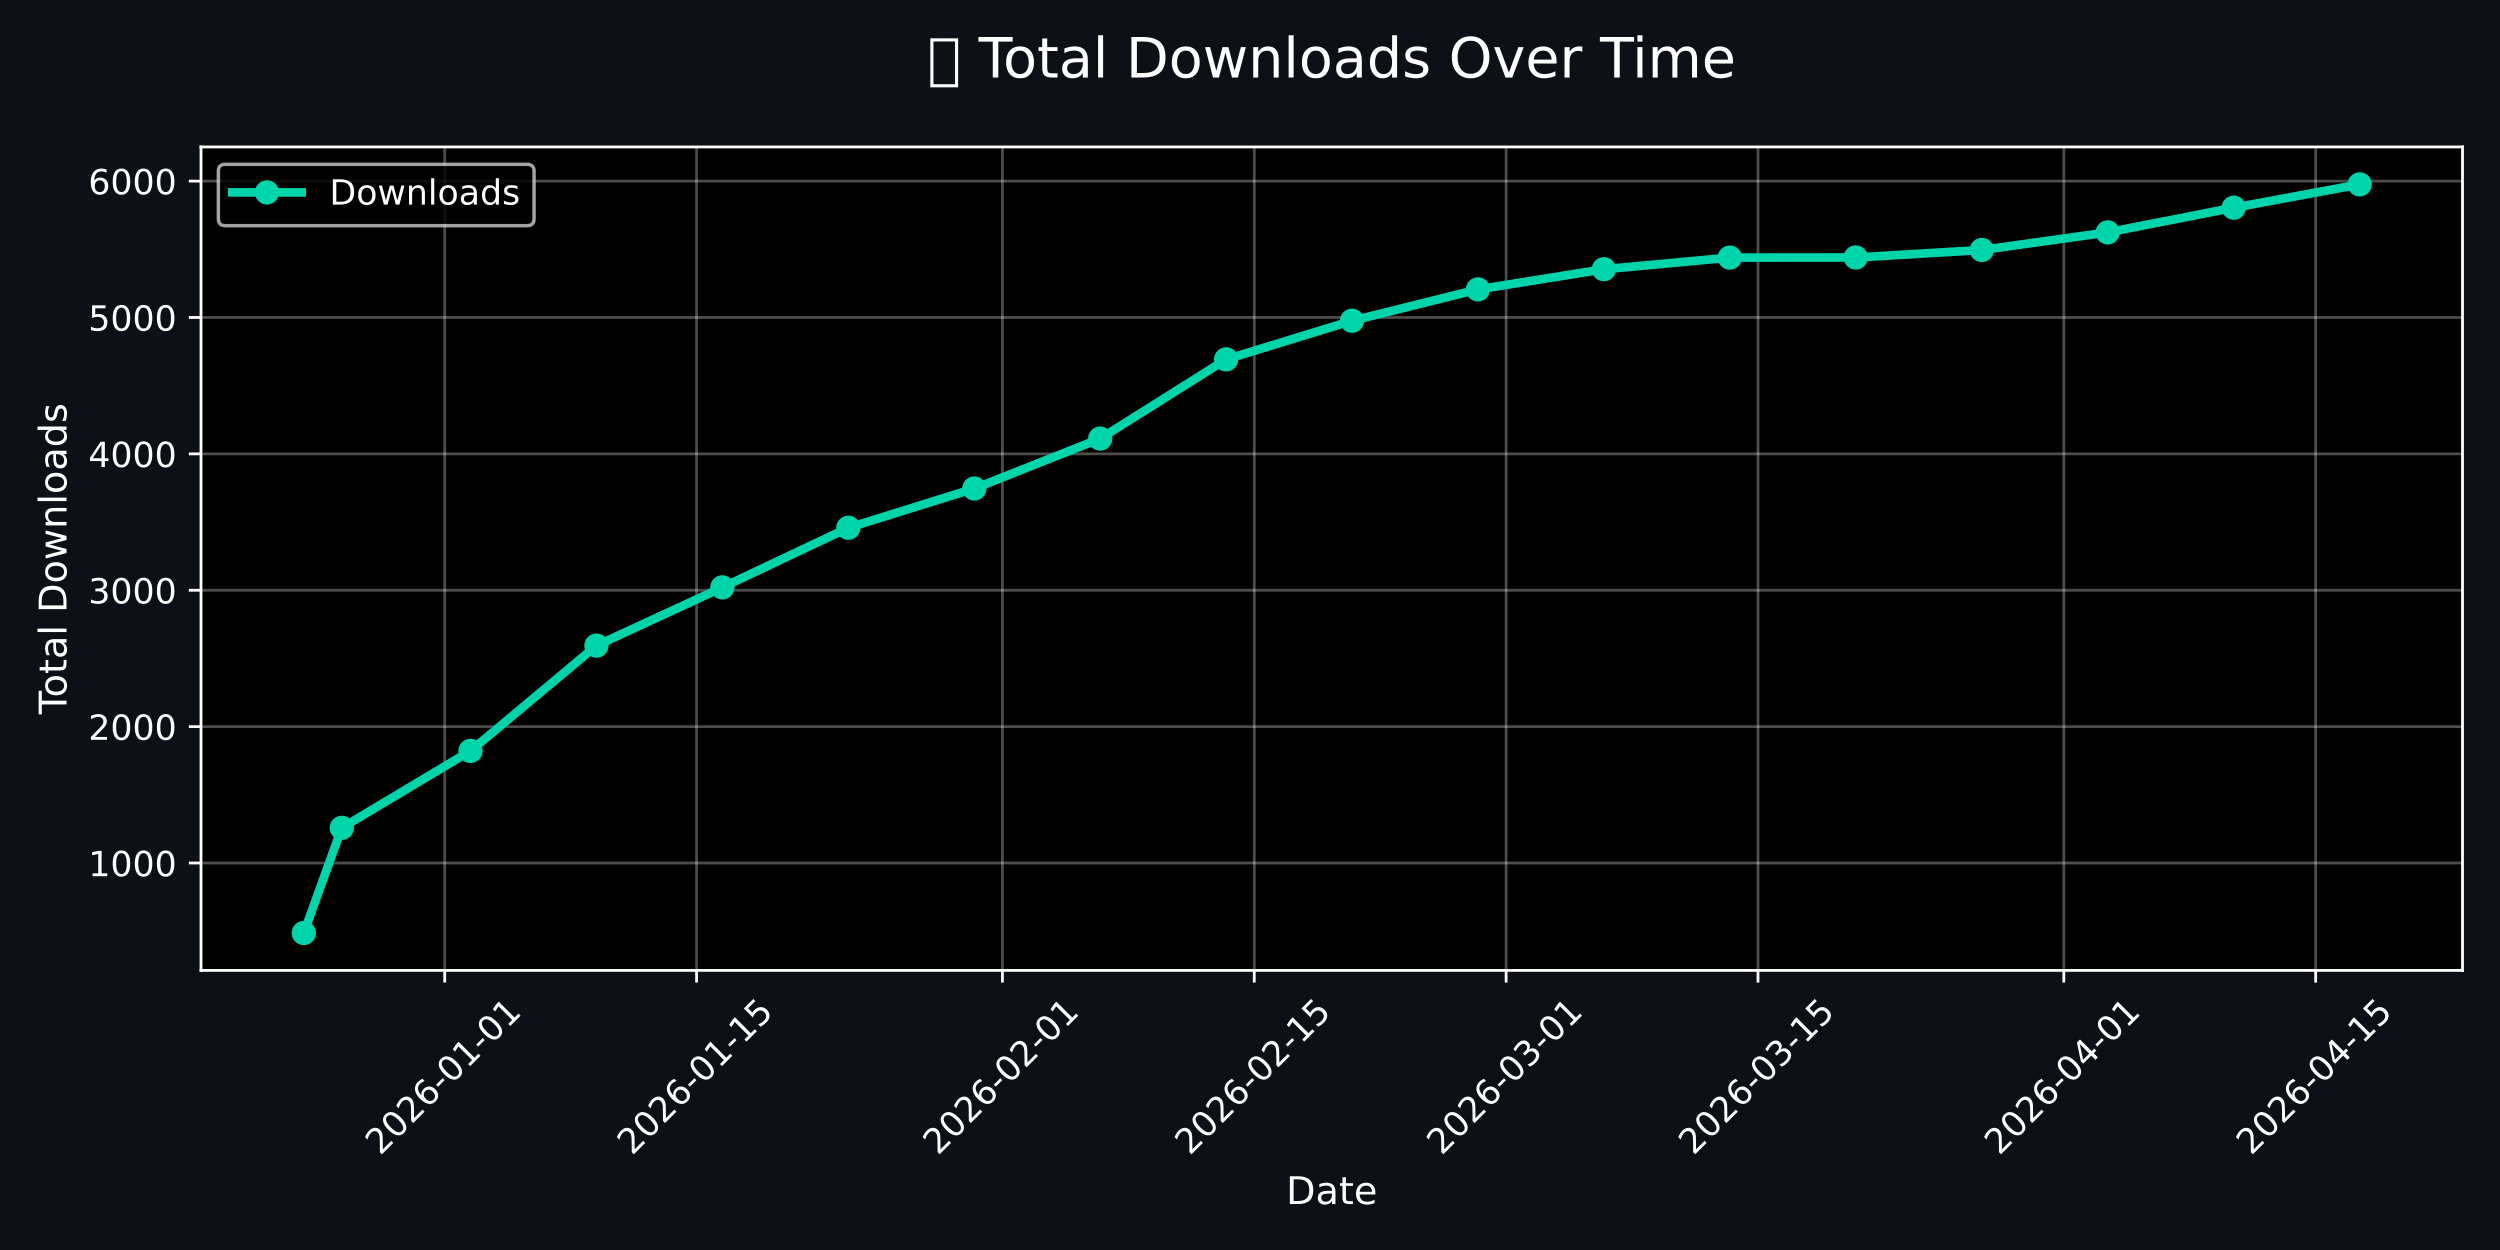
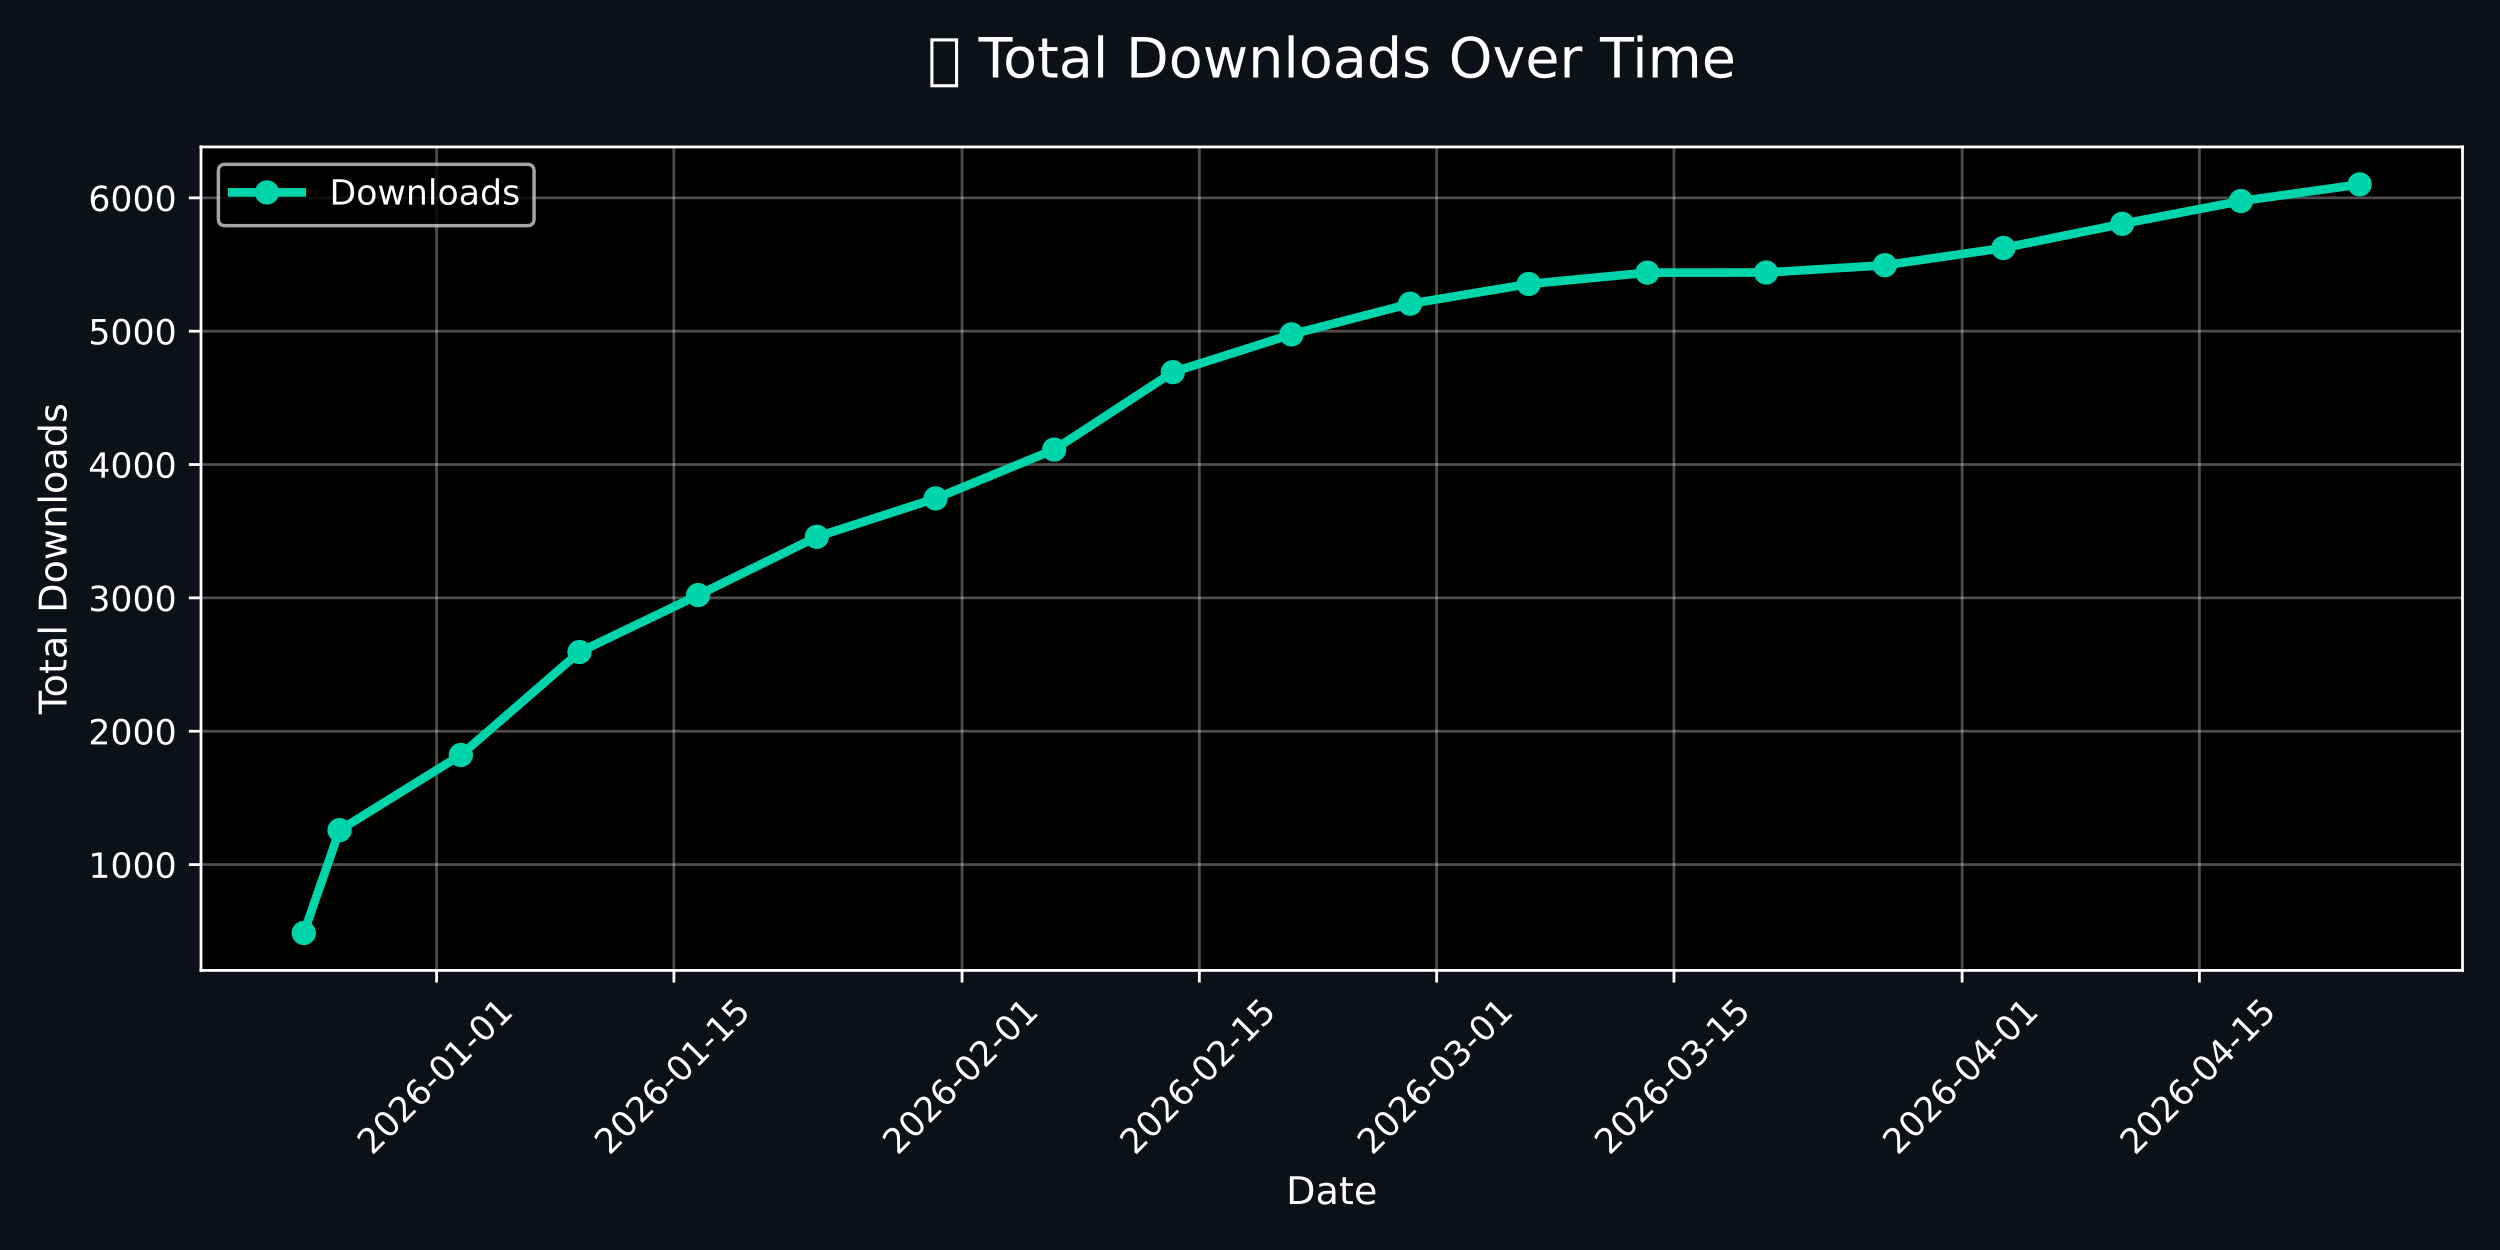
<svg xmlns="http://www.w3.org/2000/svg" xmlns:xlink="http://www.w3.org/1999/xlink" width="720pt" height="360pt" viewBox="0 0 720 360" version="1.1">
  <defs>
    <style type="text/css">*{stroke-linejoin: round; stroke-linecap: butt}</style>
  </defs>
  <g id="figure_1">
    <g id="patch_1">
      <path d="M 0 360  L 720 360  L 720 0  L 0 0  z " style="fill: #0d1117" />
    </g>
    <g id="axes_1">
      <g id="patch_2">
        <path d="M 57.89 279.479  L 709.2 279.479  L 709.2 42.32  L 57.89 42.32  z " />
      </g>
      <g id="matplotlib.axis_1">
        <g id="xtick_1">
          <g id="line2d_1">
-             <path d="M 128.08 279.479  L 128.08 42.32  " clip-path="url(#pef596c0b8a)" style="fill: none; stroke: #ffffff; stroke-opacity: 0.3; stroke-width: 0.8; stroke-linecap: square" />
+             <path d="M 125.735 279.479  L 125.735 42.32  " clip-path="url(#p5055d483c3)" style="fill: none; stroke: #ffffff; stroke-opacity: 0.3; stroke-width: 0.8; stroke-linecap: square" />
          </g>
          <g id="line2d_2">
            <defs>
-               <path id="m24bcfde4a8" d="M 0 0  L 0 3.5  " style="stroke: #ffffff; stroke-width: 0.8" />
+               <path id="m24b3b7f87f" d="M 0 0  L 0 3.5  " style="stroke: #ffffff; stroke-width: 0.8" />
            </defs>
            <g>
-               <use xlink:href="#m24bcfde4a8" x="128.08" y="279.479" style="fill: #ffffff; stroke: #ffffff; stroke-width: 0.8" />
+               <use xlink:href="#m24b3b7f87f" x="125.735" y="279.479" style="fill: #ffffff; stroke: #ffffff; stroke-width: 0.8" />
            </g>
          </g>
          <g id="text_1">
-             <g style="fill: #ffffff" transform="translate(109.4843 332.9462) rotate(-45) scale(0.1 -0.1)">
+             <g style="fill: #ffffff" transform="translate(107.1392 332.9462) rotate(-45) scale(0.1 -0.1)">
              <defs>
                <path id="DejaVuSans-32" d="M 1228 531  L 3431 531  L 3431 0  L 469 0  L 469 531  Q 828 903 1448 1529  Q 2069 2156 2228 2338  Q 2531 2678 2651 2914  Q 2772 3150 2772 3378  Q 2772 3750 2511 3984  Q 2250 4219 1831 4219  Q 1534 4219 1204 4116  Q 875 4013 500 3803  L 500 4441  Q 881 4594 1212 4672  Q 1544 4750 1819 4750  Q 2544 4750 2975 4387  Q 3406 4025 3406 3419  Q 3406 3131 3298 2873  Q 3191 2616 2906 2266  Q 2828 2175 2409 1742  Q 1991 1309 1228 531  z " transform="scale(0.015625)" />
                <path id="DejaVuSans-30" d="M 2034 4250  Q 1547 4250 1301 3770  Q 1056 3291 1056 2328  Q 1056 1369 1301 889  Q 1547 409 2034 409  Q 2525 409 2770 889  Q 3016 1369 3016 2328  Q 3016 3291 2770 3770  Q 2525 4250 2034 4250  z M 2034 4750  Q 2819 4750 3233 4129  Q 3647 3509 3647 2328  Q 3647 1150 3233 529  Q 2819 -91 2034 -91  Q 1250 -91 836 529  Q 422 1150 422 2328  Q 422 3509 836 4129  Q 1250 4750 2034 4750  z " transform="scale(0.015625)" />
                <path id="DejaVuSans-36" d="M 2113 2584  Q 1688 2584 1439 2293  Q 1191 2003 1191 1497  Q 1191 994 1439 701  Q 1688 409 2113 409  Q 2538 409 2786 701  Q 3034 994 3034 1497  Q 3034 2003 2786 2293  Q 2538 2584 2113 2584  z M 3366 4563  L 3366 3988  Q 3128 4100 2886 4159  Q 2644 4219 2406 4219  Q 1781 4219 1451 3797  Q 1122 3375 1075 2522  Q 1259 2794 1537 2939  Q 1816 3084 2150 3084  Q 2853 3084 3261 2657  Q 3669 2231 3669 1497  Q 3669 778 3244 343  Q 2819 -91 2113 -91  Q 1303 -91 875 529  Q 447 1150 447 2328  Q 447 3434 972 4092  Q 1497 4750 2381 4750  Q 2619 4750 2861 4703  Q 3103 4656 3366 4563  z " transform="scale(0.015625)" />
                <path id="DejaVuSans-2d" d="M 313 2009  L 1997 2009  L 1997 1497  L 313 1497  L 313 2009  z " transform="scale(0.015625)" />
                <path id="DejaVuSans-31" d="M 794 531  L 1825 531  L 1825 4091  L 703 3866  L 703 4441  L 1819 4666  L 2450 4666  L 2450 531  L 3481 531  L 3481 0  L 794 0  L 794 531  z " transform="scale(0.015625)" />
              </defs>
              <use xlink:href="#DejaVuSans-32" />
              <use xlink:href="#DejaVuSans-30" transform="translate(63.62305 0)" />
              <use xlink:href="#DejaVuSans-32" transform="translate(127.2461 0)" />
              <use xlink:href="#DejaVuSans-36" transform="translate(190.8691 0)" />
              <use xlink:href="#DejaVuSans-2d" transform="translate(254.4922 0)" />
              <use xlink:href="#DejaVuSans-30" transform="translate(290.5762 0)" />
              <use xlink:href="#DejaVuSans-31" transform="translate(354.1992 0)" />
              <use xlink:href="#DejaVuSans-2d" transform="translate(417.8223 0)" />
              <use xlink:href="#DejaVuSans-30" transform="translate(453.9062 0)" />
              <use xlink:href="#DejaVuSans-31" transform="translate(517.5293 0)" />
            </g>
          </g>
        </g>
        <g id="xtick_2">
          <g id="line2d_3">
-             <path d="M 200.615 279.479  L 200.615 42.32  " clip-path="url(#pef596c0b8a)" style="fill: none; stroke: #ffffff; stroke-opacity: 0.3; stroke-width: 0.8; stroke-linecap: square" />
+             <path d="M 194.079 279.479  L 194.079 42.32  " clip-path="url(#p5055d483c3)" style="fill: none; stroke: #ffffff; stroke-opacity: 0.3; stroke-width: 0.8; stroke-linecap: square" />
          </g>
          <g id="line2d_4">
            <g>
-               <use xlink:href="#m24bcfde4a8" x="200.615" y="279.479" style="fill: #ffffff; stroke: #ffffff; stroke-width: 0.8" />
+               <use xlink:href="#m24b3b7f87f" x="194.079" y="279.479" style="fill: #ffffff; stroke: #ffffff; stroke-width: 0.8" />
            </g>
          </g>
          <g id="text_2">
-             <g style="fill: #ffffff" transform="translate(182.0194 332.9462) rotate(-45) scale(0.1 -0.1)">
+             <g style="fill: #ffffff" transform="translate(175.4831 332.9462) rotate(-45) scale(0.1 -0.1)">
              <defs>
                <path id="DejaVuSans-35" d="M 691 4666  L 3169 4666  L 3169 4134  L 1269 4134  L 1269 2991  Q 1406 3038 1543 3061  Q 1681 3084 1819 3084  Q 2600 3084 3056 2656  Q 3513 2228 3513 1497  Q 3513 744 3044 326  Q 2575 -91 1722 -91  Q 1428 -91 1123 -41  Q 819 9 494 109  L 494 744  Q 775 591 1075 516  Q 1375 441 1709 441  Q 2250 441 2565 725  Q 2881 1009 2881 1497  Q 2881 1984 2565 2268  Q 2250 2553 1709 2553  Q 1456 2553 1204 2497  Q 953 2441 691 2322  L 691 4666  z " transform="scale(0.015625)" />
              </defs>
              <use xlink:href="#DejaVuSans-32" />
              <use xlink:href="#DejaVuSans-30" transform="translate(63.62305 0)" />
              <use xlink:href="#DejaVuSans-32" transform="translate(127.2461 0)" />
              <use xlink:href="#DejaVuSans-36" transform="translate(190.8691 0)" />
              <use xlink:href="#DejaVuSans-2d" transform="translate(254.4922 0)" />
              <use xlink:href="#DejaVuSans-30" transform="translate(290.5762 0)" />
              <use xlink:href="#DejaVuSans-31" transform="translate(354.1992 0)" />
              <use xlink:href="#DejaVuSans-2d" transform="translate(417.8223 0)" />
              <use xlink:href="#DejaVuSans-31" transform="translate(453.9062 0)" />
              <use xlink:href="#DejaVuSans-35" transform="translate(517.5293 0)" />
            </g>
          </g>
        </g>
        <g id="xtick_3">
          <g id="line2d_5">
-             <path d="M 288.694 279.479  L 288.694 42.32  " clip-path="url(#pef596c0b8a)" style="fill: none; stroke: #ffffff; stroke-opacity: 0.3; stroke-width: 0.8; stroke-linecap: square" />
+             <path d="M 277.068 279.479  L 277.068 42.32  " clip-path="url(#p5055d483c3)" style="fill: none; stroke: #ffffff; stroke-opacity: 0.3; stroke-width: 0.8; stroke-linecap: square" />
          </g>
          <g id="line2d_6">
            <g>
-               <use xlink:href="#m24bcfde4a8" x="288.694" y="279.479" style="fill: #ffffff; stroke: #ffffff; stroke-width: 0.8" />
+               <use xlink:href="#m24b3b7f87f" x="277.068" y="279.479" style="fill: #ffffff; stroke: #ffffff; stroke-width: 0.8" />
            </g>
          </g>
          <g id="text_3">
-             <g style="fill: #ffffff" transform="translate(270.0977 332.9462) rotate(-45) scale(0.1 -0.1)">
+             <g style="fill: #ffffff" transform="translate(258.4721 332.9462) rotate(-45) scale(0.1 -0.1)">
              <use xlink:href="#DejaVuSans-32" />
              <use xlink:href="#DejaVuSans-30" transform="translate(63.62305 0)" />
              <use xlink:href="#DejaVuSans-32" transform="translate(127.2461 0)" />
              <use xlink:href="#DejaVuSans-36" transform="translate(190.8691 0)" />
              <use xlink:href="#DejaVuSans-2d" transform="translate(254.4922 0)" />
              <use xlink:href="#DejaVuSans-30" transform="translate(290.5762 0)" />
              <use xlink:href="#DejaVuSans-32" transform="translate(354.1992 0)" />
              <use xlink:href="#DejaVuSans-2d" transform="translate(417.8223 0)" />
              <use xlink:href="#DejaVuSans-30" transform="translate(453.9062 0)" />
              <use xlink:href="#DejaVuSans-31" transform="translate(517.5293 0)" />
            </g>
          </g>
        </g>
        <g id="xtick_4">
          <g id="line2d_7">
-             <path d="M 361.229 279.479  L 361.229 42.32  " clip-path="url(#pef596c0b8a)" style="fill: none; stroke: #ffffff; stroke-opacity: 0.3; stroke-width: 0.8; stroke-linecap: square" />
+             <path d="M 345.412 279.479  L 345.412 42.32  " clip-path="url(#p5055d483c3)" style="fill: none; stroke: #ffffff; stroke-opacity: 0.3; stroke-width: 0.8; stroke-linecap: square" />
          </g>
          <g id="line2d_8">
            <g>
-               <use xlink:href="#m24bcfde4a8" x="361.229" y="279.479" style="fill: #ffffff; stroke: #ffffff; stroke-width: 0.8" />
+               <use xlink:href="#m24b3b7f87f" x="345.412" y="279.479" style="fill: #ffffff; stroke: #ffffff; stroke-width: 0.8" />
            </g>
          </g>
          <g id="text_4">
-             <g style="fill: #ffffff" transform="translate(342.6328 332.9462) rotate(-45) scale(0.1 -0.1)">
+             <g style="fill: #ffffff" transform="translate(326.816 332.9462) rotate(-45) scale(0.1 -0.1)">
              <use xlink:href="#DejaVuSans-32" />
              <use xlink:href="#DejaVuSans-30" transform="translate(63.62305 0)" />
              <use xlink:href="#DejaVuSans-32" transform="translate(127.2461 0)" />
              <use xlink:href="#DejaVuSans-36" transform="translate(190.8691 0)" />
              <use xlink:href="#DejaVuSans-2d" transform="translate(254.4922 0)" />
              <use xlink:href="#DejaVuSans-30" transform="translate(290.5762 0)" />
              <use xlink:href="#DejaVuSans-32" transform="translate(354.1992 0)" />
              <use xlink:href="#DejaVuSans-2d" transform="translate(417.8223 0)" />
              <use xlink:href="#DejaVuSans-31" transform="translate(453.9062 0)" />
              <use xlink:href="#DejaVuSans-35" transform="translate(517.5293 0)" />
            </g>
          </g>
        </g>
        <g id="xtick_5">
          <g id="line2d_9">
-             <path d="M 433.764 279.479  L 433.764 42.32  " clip-path="url(#pef596c0b8a)" style="fill: none; stroke: #ffffff; stroke-opacity: 0.3; stroke-width: 0.8; stroke-linecap: square" />
+             <path d="M 413.756 279.479  L 413.756 42.32  " clip-path="url(#p5055d483c3)" style="fill: none; stroke: #ffffff; stroke-opacity: 0.3; stroke-width: 0.8; stroke-linecap: square" />
          </g>
          <g id="line2d_10">
            <g>
-               <use xlink:href="#m24bcfde4a8" x="433.764" y="279.479" style="fill: #ffffff; stroke: #ffffff; stroke-width: 0.8" />
+               <use xlink:href="#m24b3b7f87f" x="413.756" y="279.479" style="fill: #ffffff; stroke: #ffffff; stroke-width: 0.8" />
            </g>
          </g>
          <g id="text_5">
-             <g style="fill: #ffffff" transform="translate(415.1679 332.9462) rotate(-45) scale(0.1 -0.1)">
+             <g style="fill: #ffffff" transform="translate(395.1598 332.9462) rotate(-45) scale(0.1 -0.1)">
              <defs>
                <path id="DejaVuSans-33" d="M 2597 2516  Q 3050 2419 3304 2112  Q 3559 1806 3559 1356  Q 3559 666 3084 287  Q 2609 -91 1734 -91  Q 1441 -91 1130 -33  Q 819 25 488 141  L 488 750  Q 750 597 1062 519  Q 1375 441 1716 441  Q 2309 441 2620 675  Q 2931 909 2931 1356  Q 2931 1769 2642 2001  Q 2353 2234 1838 2234  L 1294 2234  L 1294 2753  L 1863 2753  Q 2328 2753 2575 2939  Q 2822 3125 2822 3475  Q 2822 3834 2567 4026  Q 2313 4219 1838 4219  Q 1578 4219 1281 4162  Q 984 4106 628 3988  L 628 4550  Q 988 4650 1302 4700  Q 1616 4750 1894 4750  Q 2613 4750 3031 4423  Q 3450 4097 3450 3541  Q 3450 3153 3228 2886  Q 3006 2619 2597 2516  z " transform="scale(0.015625)" />
              </defs>
              <use xlink:href="#DejaVuSans-32" />
              <use xlink:href="#DejaVuSans-30" transform="translate(63.62305 0)" />
              <use xlink:href="#DejaVuSans-32" transform="translate(127.2461 0)" />
              <use xlink:href="#DejaVuSans-36" transform="translate(190.8691 0)" />
              <use xlink:href="#DejaVuSans-2d" transform="translate(254.4922 0)" />
              <use xlink:href="#DejaVuSans-30" transform="translate(290.5762 0)" />
              <use xlink:href="#DejaVuSans-33" transform="translate(354.1992 0)" />
              <use xlink:href="#DejaVuSans-2d" transform="translate(417.8223 0)" />
              <use xlink:href="#DejaVuSans-30" transform="translate(453.9062 0)" />
              <use xlink:href="#DejaVuSans-31" transform="translate(517.5293 0)" />
            </g>
          </g>
        </g>
        <g id="xtick_6">
          <g id="line2d_11">
-             <path d="M 506.299 279.479  L 506.299 42.32  " clip-path="url(#pef596c0b8a)" style="fill: none; stroke: #ffffff; stroke-opacity: 0.3; stroke-width: 0.8; stroke-linecap: square" />
+             <path d="M 482.1 279.479  L 482.1 42.32  " clip-path="url(#p5055d483c3)" style="fill: none; stroke: #ffffff; stroke-opacity: 0.3; stroke-width: 0.8; stroke-linecap: square" />
          </g>
          <g id="line2d_12">
            <g>
-               <use xlink:href="#m24bcfde4a8" x="506.299" y="279.479" style="fill: #ffffff; stroke: #ffffff; stroke-width: 0.8" />
+               <use xlink:href="#m24b3b7f87f" x="482.1" y="279.479" style="fill: #ffffff; stroke: #ffffff; stroke-width: 0.8" />
            </g>
          </g>
          <g id="text_6">
-             <g style="fill: #ffffff" transform="translate(487.703 332.9462) rotate(-45) scale(0.1 -0.1)">
+             <g style="fill: #ffffff" transform="translate(463.5037 332.9462) rotate(-45) scale(0.1 -0.1)">
              <use xlink:href="#DejaVuSans-32" />
              <use xlink:href="#DejaVuSans-30" transform="translate(63.62305 0)" />
              <use xlink:href="#DejaVuSans-32" transform="translate(127.2461 0)" />
              <use xlink:href="#DejaVuSans-36" transform="translate(190.8691 0)" />
              <use xlink:href="#DejaVuSans-2d" transform="translate(254.4922 0)" />
              <use xlink:href="#DejaVuSans-30" transform="translate(290.5762 0)" />
              <use xlink:href="#DejaVuSans-33" transform="translate(354.1992 0)" />
              <use xlink:href="#DejaVuSans-2d" transform="translate(417.8223 0)" />
              <use xlink:href="#DejaVuSans-31" transform="translate(453.9062 0)" />
              <use xlink:href="#DejaVuSans-35" transform="translate(517.5293 0)" />
            </g>
          </g>
        </g>
        <g id="xtick_7">
          <g id="line2d_13">
-             <path d="M 594.377 279.479  L 594.377 42.32  " clip-path="url(#pef596c0b8a)" style="fill: none; stroke: #ffffff; stroke-opacity: 0.3; stroke-width: 0.8; stroke-linecap: square" />
+             <path d="M 565.088 279.479  L 565.088 42.32  " clip-path="url(#p5055d483c3)" style="fill: none; stroke: #ffffff; stroke-opacity: 0.3; stroke-width: 0.8; stroke-linecap: square" />
          </g>
          <g id="line2d_14">
            <g>
-               <use xlink:href="#m24bcfde4a8" x="594.377" y="279.479" style="fill: #ffffff; stroke: #ffffff; stroke-width: 0.8" />
+               <use xlink:href="#m24b3b7f87f" x="565.088" y="279.479" style="fill: #ffffff; stroke: #ffffff; stroke-width: 0.8" />
            </g>
          </g>
          <g id="text_7">
-             <g style="fill: #ffffff" transform="translate(575.7813 332.9462) rotate(-45) scale(0.1 -0.1)">
+             <g style="fill: #ffffff" transform="translate(546.4927 332.9462) rotate(-45) scale(0.1 -0.1)">
              <defs>
                <path id="DejaVuSans-34" d="M 2419 4116  L 825 1625  L 2419 1625  L 2419 4116  z M 2253 4666  L 3047 4666  L 3047 1625  L 3713 1625  L 3713 1100  L 3047 1100  L 3047 0  L 2419 0  L 2419 1100  L 313 1100  L 313 1709  L 2253 4666  z " transform="scale(0.015625)" />
              </defs>
              <use xlink:href="#DejaVuSans-32" />
              <use xlink:href="#DejaVuSans-30" transform="translate(63.62305 0)" />
              <use xlink:href="#DejaVuSans-32" transform="translate(127.2461 0)" />
              <use xlink:href="#DejaVuSans-36" transform="translate(190.8691 0)" />
              <use xlink:href="#DejaVuSans-2d" transform="translate(254.4922 0)" />
              <use xlink:href="#DejaVuSans-30" transform="translate(290.5762 0)" />
              <use xlink:href="#DejaVuSans-34" transform="translate(354.1992 0)" />
              <use xlink:href="#DejaVuSans-2d" transform="translate(417.8223 0)" />
              <use xlink:href="#DejaVuSans-30" transform="translate(453.9062 0)" />
              <use xlink:href="#DejaVuSans-31" transform="translate(517.5293 0)" />
            </g>
          </g>
        </g>
        <g id="xtick_8">
          <g id="line2d_15">
-             <path d="M 666.912 279.479  L 666.912 42.32  " clip-path="url(#pef596c0b8a)" style="fill: none; stroke: #ffffff; stroke-opacity: 0.3; stroke-width: 0.8; stroke-linecap: square" />
+             <path d="M 633.432 279.479  L 633.432 42.32  " clip-path="url(#p5055d483c3)" style="fill: none; stroke: #ffffff; stroke-opacity: 0.3; stroke-width: 0.8; stroke-linecap: square" />
          </g>
          <g id="line2d_16">
            <g>
-               <use xlink:href="#m24bcfde4a8" x="666.912" y="279.479" style="fill: #ffffff; stroke: #ffffff; stroke-width: 0.8" />
+               <use xlink:href="#m24b3b7f87f" x="633.432" y="279.479" style="fill: #ffffff; stroke: #ffffff; stroke-width: 0.8" />
            </g>
          </g>
          <g id="text_8">
-             <g style="fill: #ffffff" transform="translate(648.3164 332.9462) rotate(-45) scale(0.1 -0.1)">
+             <g style="fill: #ffffff" transform="translate(614.8366 332.9462) rotate(-45) scale(0.1 -0.1)">
              <use xlink:href="#DejaVuSans-32" />
              <use xlink:href="#DejaVuSans-30" transform="translate(63.62305 0)" />
              <use xlink:href="#DejaVuSans-32" transform="translate(127.2461 0)" />
              <use xlink:href="#DejaVuSans-36" transform="translate(190.8691 0)" />
              <use xlink:href="#DejaVuSans-2d" transform="translate(254.4922 0)" />
              <use xlink:href="#DejaVuSans-30" transform="translate(290.5762 0)" />
              <use xlink:href="#DejaVuSans-34" transform="translate(354.1992 0)" />
              <use xlink:href="#DejaVuSans-2d" transform="translate(417.8223 0)" />
              <use xlink:href="#DejaVuSans-31" transform="translate(453.9062 0)" />
              <use xlink:href="#DejaVuSans-35" transform="translate(517.5293 0)" />
            </g>
          </g>
        </g>
        <g id="text_9">
          <g style="fill: #ffffff" transform="translate(370.3991 346.7751) scale(0.11 -0.11)">
            <defs>
              <path id="DejaVuSans-44" d="M 1259 4147  L 1259 519  L 2022 519  Q 2988 519 3436 956  Q 3884 1394 3884 2338  Q 3884 3275 3436 3711  Q 2988 4147 2022 4147  L 1259 4147  z M 628 4666  L 1925 4666  Q 3281 4666 3915 4102  Q 4550 3538 4550 2338  Q 4550 1131 3912 565  Q 3275 0 1925 0  L 628 0  L 628 4666  z " transform="scale(0.015625)" />
              <path id="DejaVuSans-61" d="M 2194 1759  Q 1497 1759 1228 1600  Q 959 1441 959 1056  Q 959 750 1161 570  Q 1363 391 1709 391  Q 2188 391 2477 730  Q 2766 1069 2766 1631  L 2766 1759  L 2194 1759  z M 3341 1997  L 3341 0  L 2766 0  L 2766 531  Q 2569 213 2275 61  Q 1981 -91 1556 -91  Q 1019 -91 701 211  Q 384 513 384 1019  Q 384 1609 779 1909  Q 1175 2209 1959 2209  L 2766 2209  L 2766 2266  Q 2766 2663 2505 2880  Q 2244 3097 1772 3097  Q 1472 3097 1187 3025  Q 903 2953 641 2809  L 641 3341  Q 956 3463 1253 3523  Q 1550 3584 1831 3584  Q 2591 3584 2966 3190  Q 3341 2797 3341 1997  z " transform="scale(0.015625)" />
              <path id="DejaVuSans-74" d="M 1172 4494  L 1172 3500  L 2356 3500  L 2356 3053  L 1172 3053  L 1172 1153  Q 1172 725 1289 603  Q 1406 481 1766 481  L 2356 481  L 2356 0  L 1766 0  Q 1100 0 847 248  Q 594 497 594 1153  L 594 3053  L 172 3053  L 172 3500  L 594 3500  L 594 4494  L 1172 4494  z " transform="scale(0.015625)" />
              <path id="DejaVuSans-65" d="M 3597 1894  L 3597 1613  L 953 1613  Q 991 1019 1311 708  Q 1631 397 2203 397  Q 2534 397 2845 478  Q 3156 559 3463 722  L 3463 178  Q 3153 47 2828 -22  Q 2503 -91 2169 -91  Q 1331 -91 842 396  Q 353 884 353 1716  Q 353 2575 817 3079  Q 1281 3584 2069 3584  Q 2775 3584 3186 3129  Q 3597 2675 3597 1894  z M 3022 2063  Q 3016 2534 2758 2815  Q 2500 3097 2075 3097  Q 1594 3097 1305 2825  Q 1016 2553 972 2059  L 3022 2063  z " transform="scale(0.015625)" />
            </defs>
            <use xlink:href="#DejaVuSans-44" />
            <use xlink:href="#DejaVuSans-61" transform="translate(77.00195 0)" />
            <use xlink:href="#DejaVuSans-74" transform="translate(138.2812 0)" />
            <use xlink:href="#DejaVuSans-65" transform="translate(177.4902 0)" />
          </g>
        </g>
      </g>
      <g id="matplotlib.axis_2">
        <g id="ytick_1">
          <g id="line2d_17">
-             <path d="M 57.89 248.55  L 709.2 248.55  " clip-path="url(#pef596c0b8a)" style="fill: none; stroke: #ffffff; stroke-opacity: 0.3; stroke-width: 0.8; stroke-linecap: square" />
+             <path d="M 57.89 248.998  L 709.2 248.998  " clip-path="url(#p5055d483c3)" style="fill: none; stroke: #ffffff; stroke-opacity: 0.3; stroke-width: 0.8; stroke-linecap: square" />
          </g>
          <g id="line2d_18">
            <defs>
-               <path id="m5545d31386" d="M 0 0  L -3.5 0  " style="stroke: #ffffff; stroke-width: 0.8" />
+               <path id="m9952a4ff7f" d="M 0 0  L -3.5 0  " style="stroke: #ffffff; stroke-width: 0.8" />
            </defs>
            <g>
-               <use xlink:href="#m5545d31386" x="57.89" y="248.55" style="fill: #ffffff; stroke: #ffffff; stroke-width: 0.8" />
+               <use xlink:href="#m9952a4ff7f" x="57.89" y="248.998" style="fill: #ffffff; stroke: #ffffff; stroke-width: 0.8" />
            </g>
          </g>
          <g id="text_10">
-             <g style="fill: #ffffff" transform="translate(25.44 252.3488) scale(0.1 -0.1)">
+             <g style="fill: #ffffff" transform="translate(25.44 252.7974) scale(0.1 -0.1)">
              <use xlink:href="#DejaVuSans-31" />
              <use xlink:href="#DejaVuSans-30" transform="translate(63.62305 0)" />
              <use xlink:href="#DejaVuSans-30" transform="translate(127.2461 0)" />
              <use xlink:href="#DejaVuSans-30" transform="translate(190.8691 0)" />
            </g>
          </g>
        </g>
        <g id="ytick_2">
          <g id="line2d_19">
-             <path d="M 57.89 209.271  L 709.2 209.271  " clip-path="url(#pef596c0b8a)" style="fill: none; stroke: #ffffff; stroke-opacity: 0.3; stroke-width: 0.8; stroke-linecap: square" />
+             <path d="M 57.89 210.594  L 709.2 210.594  " clip-path="url(#p5055d483c3)" style="fill: none; stroke: #ffffff; stroke-opacity: 0.3; stroke-width: 0.8; stroke-linecap: square" />
          </g>
          <g id="line2d_20">
            <g>
-               <use xlink:href="#m5545d31386" x="57.89" y="209.271" style="fill: #ffffff; stroke: #ffffff; stroke-width: 0.8" />
+               <use xlink:href="#m9952a4ff7f" x="57.89" y="210.594" style="fill: #ffffff; stroke: #ffffff; stroke-width: 0.8" />
            </g>
          </g>
          <g id="text_11">
-             <g style="fill: #ffffff" transform="translate(25.44 213.0703) scale(0.1 -0.1)">
+             <g style="fill: #ffffff" transform="translate(25.44 214.3935) scale(0.1 -0.1)">
              <use xlink:href="#DejaVuSans-32" />
              <use xlink:href="#DejaVuSans-30" transform="translate(63.62305 0)" />
              <use xlink:href="#DejaVuSans-30" transform="translate(127.2461 0)" />
              <use xlink:href="#DejaVuSans-30" transform="translate(190.8691 0)" />
            </g>
          </g>
        </g>
        <g id="ytick_3">
          <g id="line2d_21">
-             <path d="M 57.89 169.993  L 709.2 169.993  " clip-path="url(#pef596c0b8a)" style="fill: none; stroke: #ffffff; stroke-opacity: 0.3; stroke-width: 0.8; stroke-linecap: square" />
+             <path d="M 57.89 172.19  L 709.2 172.19  " clip-path="url(#p5055d483c3)" style="fill: none; stroke: #ffffff; stroke-opacity: 0.3; stroke-width: 0.8; stroke-linecap: square" />
          </g>
          <g id="line2d_22">
            <g>
-               <use xlink:href="#m5545d31386" x="57.89" y="169.993" style="fill: #ffffff; stroke: #ffffff; stroke-width: 0.8" />
+               <use xlink:href="#m9952a4ff7f" x="57.89" y="172.19" style="fill: #ffffff; stroke: #ffffff; stroke-width: 0.8" />
            </g>
          </g>
          <g id="text_12">
-             <g style="fill: #ffffff" transform="translate(25.44 173.7919) scale(0.1 -0.1)">
+             <g style="fill: #ffffff" transform="translate(25.44 175.9896) scale(0.1 -0.1)">
              <use xlink:href="#DejaVuSans-33" />
              <use xlink:href="#DejaVuSans-30" transform="translate(63.62305 0)" />
              <use xlink:href="#DejaVuSans-30" transform="translate(127.2461 0)" />
              <use xlink:href="#DejaVuSans-30" transform="translate(190.8691 0)" />
            </g>
          </g>
        </g>
        <g id="ytick_4">
          <g id="line2d_23">
-             <path d="M 57.89 130.714  L 709.2 130.714  " clip-path="url(#pef596c0b8a)" style="fill: none; stroke: #ffffff; stroke-opacity: 0.3; stroke-width: 0.8; stroke-linecap: square" />
+             <path d="M 57.89 133.787  L 709.2 133.787  " clip-path="url(#p5055d483c3)" style="fill: none; stroke: #ffffff; stroke-opacity: 0.3; stroke-width: 0.8; stroke-linecap: square" />
          </g>
          <g id="line2d_24">
            <g>
-               <use xlink:href="#m5545d31386" x="57.89" y="130.714" style="fill: #ffffff; stroke: #ffffff; stroke-width: 0.8" />
+               <use xlink:href="#m9952a4ff7f" x="57.89" y="133.787" style="fill: #ffffff; stroke: #ffffff; stroke-width: 0.8" />
            </g>
          </g>
          <g id="text_13">
-             <g style="fill: #ffffff" transform="translate(25.44 134.5134) scale(0.1 -0.1)">
+             <g style="fill: #ffffff" transform="translate(25.44 137.5858) scale(0.1 -0.1)">
              <use xlink:href="#DejaVuSans-34" />
              <use xlink:href="#DejaVuSans-30" transform="translate(63.62305 0)" />
              <use xlink:href="#DejaVuSans-30" transform="translate(127.2461 0)" />
              <use xlink:href="#DejaVuSans-30" transform="translate(190.8691 0)" />
            </g>
          </g>
        </g>
        <g id="ytick_5">
          <g id="line2d_25">
-             <path d="M 57.89 91.436  L 709.2 91.436  " clip-path="url(#pef596c0b8a)" style="fill: none; stroke: #ffffff; stroke-opacity: 0.3; stroke-width: 0.8; stroke-linecap: square" />
+             <path d="M 57.89 95.383  L 709.2 95.383  " clip-path="url(#p5055d483c3)" style="fill: none; stroke: #ffffff; stroke-opacity: 0.3; stroke-width: 0.8; stroke-linecap: square" />
          </g>
          <g id="line2d_26">
            <g>
-               <use xlink:href="#m5545d31386" x="57.89" y="91.436" style="fill: #ffffff; stroke: #ffffff; stroke-width: 0.8" />
+               <use xlink:href="#m9952a4ff7f" x="57.89" y="95.383" style="fill: #ffffff; stroke: #ffffff; stroke-width: 0.8" />
            </g>
          </g>
          <g id="text_14">
-             <g style="fill: #ffffff" transform="translate(25.44 95.23496) scale(0.1 -0.1)">
+             <g style="fill: #ffffff" transform="translate(25.44 99.18187) scale(0.1 -0.1)">
              <use xlink:href="#DejaVuSans-35" />
              <use xlink:href="#DejaVuSans-30" transform="translate(63.62305 0)" />
              <use xlink:href="#DejaVuSans-30" transform="translate(127.2461 0)" />
              <use xlink:href="#DejaVuSans-30" transform="translate(190.8691 0)" />
            </g>
          </g>
        </g>
        <g id="ytick_6">
          <g id="line2d_27">
-             <path d="M 57.89 52.157  L 709.2 52.157  " clip-path="url(#pef596c0b8a)" style="fill: none; stroke: #ffffff; stroke-opacity: 0.3; stroke-width: 0.8; stroke-linecap: square" />
+             <path d="M 57.89 56.979  L 709.2 56.979  " clip-path="url(#p5055d483c3)" style="fill: none; stroke: #ffffff; stroke-opacity: 0.3; stroke-width: 0.8; stroke-linecap: square" />
          </g>
          <g id="line2d_28">
            <g>
-               <use xlink:href="#m5545d31386" x="57.89" y="52.157" style="fill: #ffffff; stroke: #ffffff; stroke-width: 0.8" />
+               <use xlink:href="#m9952a4ff7f" x="57.89" y="56.979" style="fill: #ffffff; stroke: #ffffff; stroke-width: 0.8" />
            </g>
          </g>
          <g id="text_15">
-             <g style="fill: #ffffff" transform="translate(25.44 55.95651) scale(0.1 -0.1)">
+             <g style="fill: #ffffff" transform="translate(25.44 60.77798) scale(0.1 -0.1)">
              <use xlink:href="#DejaVuSans-36" />
              <use xlink:href="#DejaVuSans-30" transform="translate(63.62305 0)" />
              <use xlink:href="#DejaVuSans-30" transform="translate(127.2461 0)" />
              <use xlink:href="#DejaVuSans-30" transform="translate(190.8691 0)" />
            </g>
          </g>
        </g>
        <g id="text_16">
          <g style="fill: #ffffff" transform="translate(19.15234 205.6963) rotate(-90) scale(0.11 -0.11)">
            <defs>
              <path id="DejaVuSans-54" d="M -19 4666  L 3928 4666  L 3928 4134  L 2272 4134  L 2272 0  L 1638 0  L 1638 4134  L -19 4134  L -19 4666  z " transform="scale(0.015625)" />
              <path id="DejaVuSans-6f" d="M 1959 3097  Q 1497 3097 1228 2736  Q 959 2375 959 1747  Q 959 1119 1226 758  Q 1494 397 1959 397  Q 2419 397 2687 759  Q 2956 1122 2956 1747  Q 2956 2369 2687 2733  Q 2419 3097 1959 3097  z M 1959 3584  Q 2709 3584 3137 3096  Q 3566 2609 3566 1747  Q 3566 888 3137 398  Q 2709 -91 1959 -91  Q 1206 -91 779 398  Q 353 888 353 1747  Q 353 2609 779 3096  Q 1206 3584 1959 3584  z " transform="scale(0.015625)" />
              <path id="DejaVuSans-6c" d="M 603 4863  L 1178 4863  L 1178 0  L 603 0  L 603 4863  z " transform="scale(0.015625)" />
              <path id="DejaVuSans-20" transform="scale(0.015625)" />
              <path id="DejaVuSans-77" d="M 269 3500  L 844 3500  L 1563 769  L 2278 3500  L 2956 3500  L 3675 769  L 4391 3500  L 4966 3500  L 4050 0  L 3372 0  L 2619 2869  L 1863 0  L 1184 0  L 269 3500  z " transform="scale(0.015625)" />
              <path id="DejaVuSans-6e" d="M 3513 2113  L 3513 0  L 2938 0  L 2938 2094  Q 2938 2591 2744 2837  Q 2550 3084 2163 3084  Q 1697 3084 1428 2787  Q 1159 2491 1159 1978  L 1159 0  L 581 0  L 581 3500  L 1159 3500  L 1159 2956  Q 1366 3272 1645 3428  Q 1925 3584 2291 3584  Q 2894 3584 3203 3211  Q 3513 2838 3513 2113  z " transform="scale(0.015625)" />
              <path id="DejaVuSans-64" d="M 2906 2969  L 2906 4863  L 3481 4863  L 3481 0  L 2906 0  L 2906 525  Q 2725 213 2448 61  Q 2172 -91 1784 -91  Q 1150 -91 751 415  Q 353 922 353 1747  Q 353 2572 751 3078  Q 1150 3584 1784 3584  Q 2172 3584 2448 3432  Q 2725 3281 2906 2969  z M 947 1747  Q 947 1113 1208 752  Q 1469 391 1925 391  Q 2381 391 2643 752  Q 2906 1113 2906 1747  Q 2906 2381 2643 2742  Q 2381 3103 1925 3103  Q 1469 3103 1208 2742  Q 947 2381 947 1747  z " transform="scale(0.015625)" />
              <path id="DejaVuSans-73" d="M 2834 3397  L 2834 2853  Q 2591 2978 2328 3040  Q 2066 3103 1784 3103  Q 1356 3103 1142 2972  Q 928 2841 928 2578  Q 928 2378 1081 2264  Q 1234 2150 1697 2047  L 1894 2003  Q 2506 1872 2764 1633  Q 3022 1394 3022 966  Q 3022 478 2636 193  Q 2250 -91 1575 -91  Q 1294 -91 989 -36  Q 684 19 347 128  L 347 722  Q 666 556 975 473  Q 1284 391 1588 391  Q 1994 391 2212 530  Q 2431 669 2431 922  Q 2431 1156 2273 1281  Q 2116 1406 1581 1522  L 1381 1569  Q 847 1681 609 1914  Q 372 2147 372 2553  Q 372 3047 722 3315  Q 1072 3584 1716 3584  Q 2034 3584 2315 3537  Q 2597 3491 2834 3397  z " transform="scale(0.015625)" />
            </defs>
            <use xlink:href="#DejaVuSans-54" />
            <use xlink:href="#DejaVuSans-6f" transform="translate(44.08398 0)" />
            <use xlink:href="#DejaVuSans-74" transform="translate(105.2656 0)" />
            <use xlink:href="#DejaVuSans-61" transform="translate(144.4746 0)" />
            <use xlink:href="#DejaVuSans-6c" transform="translate(205.7539 0)" />
            <use xlink:href="#DejaVuSans-20" transform="translate(233.5371 0)" />
            <use xlink:href="#DejaVuSans-44" transform="translate(265.3242 0)" />
            <use xlink:href="#DejaVuSans-6f" transform="translate(342.3262 0)" />
            <use xlink:href="#DejaVuSans-77" transform="translate(403.5078 0)" />
            <use xlink:href="#DejaVuSans-6e" transform="translate(485.2949 0)" />
            <use xlink:href="#DejaVuSans-6c" transform="translate(548.6738 0)" />
            <use xlink:href="#DejaVuSans-6f" transform="translate(576.457 0)" />
            <use xlink:href="#DejaVuSans-61" transform="translate(637.6387 0)" />
            <use xlink:href="#DejaVuSans-64" transform="translate(698.918 0)" />
            <use xlink:href="#DejaVuSans-73" transform="translate(762.3945 0)" />
          </g>
        </g>
      </g>
      <g id="line2d_29">
-         <path d="M 87.495 268.699  L 98.429 238.416  L 135.492 216.263  L 171.767 185.94  L 208.034 169.168  L 244.309 152.003  L 280.605 140.691  L 316.858 126.315  L 353.13 103.494  L 389.386 92.378  L 425.654 83.344  L 461.911 77.531  L 498.182 74.193  L 534.46 74.153  L 570.76 71.993  L 607.013 66.926  L 643.317 59.817  L 679.595 53.1  " clip-path="url(#pef596c0b8a)" style="fill: none; stroke: #00d4aa; stroke-width: 2.5; stroke-linecap: square" />
+         <path d="M 87.495 268.699  L 97.797 239.09  L 132.719 217.43  L 166.897 187.782  L 201.069 171.384  L 235.248 154.601  L 269.447 143.541  L 303.605 129.485  L 337.781 107.173  L 371.942 96.304  L 406.114 87.471  L 440.276 81.788  L 474.452 78.523  L 508.634 78.485  L 542.836 76.373  L 576.994 71.419  L 611.2 64.468  L 645.382 57.9  L 679.595 53.1  " clip-path="url(#p5055d483c3)" style="fill: none; stroke: #00d4aa; stroke-width: 2.5; stroke-linecap: square" />
        <defs>
-           <path id="m905bb97488" d="M 0 3  C 0.796 3 1.559 2.684 2.121 2.121  C 2.684 1.559 3 0.796 3 0  C 3 -0.796 2.684 -1.559 2.121 -2.121  C 1.559 -2.684 0.796 -3 0 -3  C -0.796 -3 -1.559 -2.684 -2.121 -2.121  C -2.684 -1.559 -3 -0.796 -3 0  C -3 0.796 -2.684 1.559 -2.121 2.121  C -1.559 2.684 -0.796 3 0 3  z " style="stroke: #00d4aa" />
+           <path id="m1357571961" d="M 0 3  C 0.796 3 1.559 2.684 2.121 2.121  C 2.684 1.559 3 0.796 3 0  C 3 -0.796 2.684 -1.559 2.121 -2.121  C 1.559 -2.684 0.796 -3 0 -3  C -0.796 -3 -1.559 -2.684 -2.121 -2.121  C -2.684 -1.559 -3 -0.796 -3 0  C -3 0.796 -2.684 1.559 -2.121 2.121  C -1.559 2.684 -0.796 3 0 3  z " style="stroke: #00d4aa" />
        </defs>
-         <g clip-path="url(#pef596c0b8a)">
-           <use xlink:href="#m905bb97488" x="87.495" y="268.699" style="fill: #00d4aa; stroke: #00d4aa" />
-           <use xlink:href="#m905bb97488" x="98.429" y="238.416" style="fill: #00d4aa; stroke: #00d4aa" />
-           <use xlink:href="#m905bb97488" x="135.492" y="216.263" style="fill: #00d4aa; stroke: #00d4aa" />
-           <use xlink:href="#m905bb97488" x="171.767" y="185.94" style="fill: #00d4aa; stroke: #00d4aa" />
-           <use xlink:href="#m905bb97488" x="208.034" y="169.168" style="fill: #00d4aa; stroke: #00d4aa" />
-           <use xlink:href="#m905bb97488" x="244.309" y="152.003" style="fill: #00d4aa; stroke: #00d4aa" />
-           <use xlink:href="#m905bb97488" x="280.605" y="140.691" style="fill: #00d4aa; stroke: #00d4aa" />
-           <use xlink:href="#m905bb97488" x="316.858" y="126.315" style="fill: #00d4aa; stroke: #00d4aa" />
-           <use xlink:href="#m905bb97488" x="353.13" y="103.494" style="fill: #00d4aa; stroke: #00d4aa" />
-           <use xlink:href="#m905bb97488" x="389.386" y="92.378" style="fill: #00d4aa; stroke: #00d4aa" />
-           <use xlink:href="#m905bb97488" x="425.654" y="83.344" style="fill: #00d4aa; stroke: #00d4aa" />
-           <use xlink:href="#m905bb97488" x="461.911" y="77.531" style="fill: #00d4aa; stroke: #00d4aa" />
-           <use xlink:href="#m905bb97488" x="498.182" y="74.193" style="fill: #00d4aa; stroke: #00d4aa" />
-           <use xlink:href="#m905bb97488" x="534.46" y="74.153" style="fill: #00d4aa; stroke: #00d4aa" />
-           <use xlink:href="#m905bb97488" x="570.76" y="71.993" style="fill: #00d4aa; stroke: #00d4aa" />
-           <use xlink:href="#m905bb97488" x="607.013" y="66.926" style="fill: #00d4aa; stroke: #00d4aa" />
-           <use xlink:href="#m905bb97488" x="643.317" y="59.817" style="fill: #00d4aa; stroke: #00d4aa" />
-           <use xlink:href="#m905bb97488" x="679.595" y="53.1" style="fill: #00d4aa; stroke: #00d4aa" />
+         <g clip-path="url(#p5055d483c3)">
+           <use xlink:href="#m1357571961" x="87.495" y="268.699" style="fill: #00d4aa; stroke: #00d4aa" />
+           <use xlink:href="#m1357571961" x="97.797" y="239.09" style="fill: #00d4aa; stroke: #00d4aa" />
+           <use xlink:href="#m1357571961" x="132.719" y="217.43" style="fill: #00d4aa; stroke: #00d4aa" />
+           <use xlink:href="#m1357571961" x="166.897" y="187.782" style="fill: #00d4aa; stroke: #00d4aa" />
+           <use xlink:href="#m1357571961" x="201.069" y="171.384" style="fill: #00d4aa; stroke: #00d4aa" />
+           <use xlink:href="#m1357571961" x="235.248" y="154.601" style="fill: #00d4aa; stroke: #00d4aa" />
+           <use xlink:href="#m1357571961" x="269.447" y="143.541" style="fill: #00d4aa; stroke: #00d4aa" />
+           <use xlink:href="#m1357571961" x="303.605" y="129.485" style="fill: #00d4aa; stroke: #00d4aa" />
+           <use xlink:href="#m1357571961" x="337.781" y="107.173" style="fill: #00d4aa; stroke: #00d4aa" />
+           <use xlink:href="#m1357571961" x="371.942" y="96.304" style="fill: #00d4aa; stroke: #00d4aa" />
+           <use xlink:href="#m1357571961" x="406.114" y="87.471" style="fill: #00d4aa; stroke: #00d4aa" />
+           <use xlink:href="#m1357571961" x="440.276" y="81.788" style="fill: #00d4aa; stroke: #00d4aa" />
+           <use xlink:href="#m1357571961" x="474.452" y="78.523" style="fill: #00d4aa; stroke: #00d4aa" />
+           <use xlink:href="#m1357571961" x="508.634" y="78.485" style="fill: #00d4aa; stroke: #00d4aa" />
+           <use xlink:href="#m1357571961" x="542.836" y="76.373" style="fill: #00d4aa; stroke: #00d4aa" />
+           <use xlink:href="#m1357571961" x="576.994" y="71.419" style="fill: #00d4aa; stroke: #00d4aa" />
+           <use xlink:href="#m1357571961" x="611.2" y="64.468" style="fill: #00d4aa; stroke: #00d4aa" />
+           <use xlink:href="#m1357571961" x="645.382" y="57.9" style="fill: #00d4aa; stroke: #00d4aa" />
+           <use xlink:href="#m1357571961" x="679.595" y="53.1" style="fill: #00d4aa; stroke: #00d4aa" />
        </g>
      </g>
      <g id="patch_3">
        <path d="M 57.89 279.479  L 57.89 42.32  " style="fill: none; stroke: #ffffff; stroke-width: 0.8; stroke-linejoin: miter; stroke-linecap: square" />
      </g>
      <g id="patch_4">
        <path d="M 709.2 279.479  L 709.2 42.32  " style="fill: none; stroke: #ffffff; stroke-width: 0.8; stroke-linejoin: miter; stroke-linecap: square" />
      </g>
      <g id="patch_5">
        <path d="M 57.89 279.479  L 709.2 279.479  " style="fill: none; stroke: #ffffff; stroke-width: 0.8; stroke-linejoin: miter; stroke-linecap: square" />
      </g>
      <g id="patch_6">
        <path d="M 57.89 42.32  L 709.2 42.32  " style="fill: none; stroke: #ffffff; stroke-width: 0.8; stroke-linejoin: miter; stroke-linecap: square" />
      </g>
      <g id="text_17">
        <g style="fill: #ffffff" transform="translate(267.14 22.32) scale(0.16 -0.16)">
          <defs>
            <path id="DejaVuSans-1f4ca" d="M 319 -1131  L 319 4513  L 3519 4513  L 3519 -1131  L 319 -1131  z M 678 -775  L 3163 -775  L 3163 4153  L 678 4153  L 678 -775  z " transform="scale(0.015625)" />
            <path id="DejaVuSans-4f" d="M 2522 4238  Q 1834 4238 1429 3725  Q 1025 3213 1025 2328  Q 1025 1447 1429 934  Q 1834 422 2522 422  Q 3209 422 3611 934  Q 4013 1447 4013 2328  Q 4013 3213 3611 3725  Q 3209 4238 2522 4238  z M 2522 4750  Q 3503 4750 4090 4092  Q 4678 3434 4678 2328  Q 4678 1225 4090 567  Q 3503 -91 2522 -91  Q 1538 -91 948 565  Q 359 1222 359 2328  Q 359 3434 948 4092  Q 1538 4750 2522 4750  z " transform="scale(0.015625)" />
            <path id="DejaVuSans-76" d="M 191 3500  L 800 3500  L 1894 563  L 2988 3500  L 3597 3500  L 2284 0  L 1503 0  L 191 3500  z " transform="scale(0.015625)" />
            <path id="DejaVuSans-72" d="M 2631 2963  Q 2534 3019 2420 3045  Q 2306 3072 2169 3072  Q 1681 3072 1420 2755  Q 1159 2438 1159 1844  L 1159 0  L 581 0  L 581 3500  L 1159 3500  L 1159 2956  Q 1341 3275 1631 3429  Q 1922 3584 2338 3584  Q 2397 3584 2469 3576  Q 2541 3569 2628 3553  L 2631 2963  z " transform="scale(0.015625)" />
            <path id="DejaVuSans-69" d="M 603 3500  L 1178 3500  L 1178 0  L 603 0  L 603 3500  z M 603 4863  L 1178 4863  L 1178 4134  L 603 4134  L 603 4863  z " transform="scale(0.015625)" />
            <path id="DejaVuSans-6d" d="M 3328 2828  Q 3544 3216 3844 3400  Q 4144 3584 4550 3584  Q 5097 3584 5394 3201  Q 5691 2819 5691 2113  L 5691 0  L 5113 0  L 5113 2094  Q 5113 2597 4934 2840  Q 4756 3084 4391 3084  Q 3944 3084 3684 2787  Q 3425 2491 3425 1978  L 3425 0  L 2847 0  L 2847 2094  Q 2847 2600 2669 2842  Q 2491 3084 2119 3084  Q 1678 3084 1418 2786  Q 1159 2488 1159 1978  L 1159 0  L 581 0  L 581 3500  L 1159 3500  L 1159 2956  Q 1356 3278 1631 3431  Q 1906 3584 2284 3584  Q 2666 3584 2933 3390  Q 3200 3197 3328 2828  z " transform="scale(0.015625)" />
          </defs>
          <use xlink:href="#DejaVuSans-1f4ca" />
          <use xlink:href="#DejaVuSans-20" transform="translate(60.00977 0)" />
          <use xlink:href="#DejaVuSans-54" transform="translate(91.79688 0)" />
          <use xlink:href="#DejaVuSans-6f" transform="translate(135.8809 0)" />
          <use xlink:href="#DejaVuSans-74" transform="translate(197.0625 0)" />
          <use xlink:href="#DejaVuSans-61" transform="translate(236.2715 0)" />
          <use xlink:href="#DejaVuSans-6c" transform="translate(297.5508 0)" />
          <use xlink:href="#DejaVuSans-20" transform="translate(325.334 0)" />
          <use xlink:href="#DejaVuSans-44" transform="translate(357.1211 0)" />
          <use xlink:href="#DejaVuSans-6f" transform="translate(434.123 0)" />
          <use xlink:href="#DejaVuSans-77" transform="translate(495.3047 0)" />
          <use xlink:href="#DejaVuSans-6e" transform="translate(577.0918 0)" />
          <use xlink:href="#DejaVuSans-6c" transform="translate(640.4707 0)" />
          <use xlink:href="#DejaVuSans-6f" transform="translate(668.2539 0)" />
          <use xlink:href="#DejaVuSans-61" transform="translate(729.4355 0)" />
          <use xlink:href="#DejaVuSans-64" transform="translate(790.7148 0)" />
          <use xlink:href="#DejaVuSans-73" transform="translate(854.1914 0)" />
          <use xlink:href="#DejaVuSans-20" transform="translate(906.291 0)" />
          <use xlink:href="#DejaVuSans-4f" transform="translate(938.0781 0)" />
          <use xlink:href="#DejaVuSans-76" transform="translate(1016.789 0)" />
          <use xlink:href="#DejaVuSans-65" transform="translate(1075.969 0)" />
          <use xlink:href="#DejaVuSans-72" transform="translate(1137.492 0)" />
          <use xlink:href="#DejaVuSans-20" transform="translate(1178.605 0)" />
          <use xlink:href="#DejaVuSans-54" transform="translate(1210.393 0)" />
          <use xlink:href="#DejaVuSans-69" transform="translate(1268.352 0)" />
          <use xlink:href="#DejaVuSans-6d" transform="translate(1296.135 0)" />
          <use xlink:href="#DejaVuSans-65" transform="translate(1393.547 0)" />
        </g>
      </g>
      <g id="legend_1">
        <g id="patch_7">
          <path d="M 64.89 64.998  L 151.807 64.998  Q 153.807 64.998 153.807 62.998  L 153.807 49.32  Q 153.807 47.32 151.807 47.32  L 64.89 47.32  Q 62.89 47.32 62.89 49.32  L 62.89 62.998  Q 62.89 64.998 64.89 64.998  z " style="opacity: 0.8; stroke: #cccccc; stroke-linejoin: miter" />
        </g>
        <g id="line2d_30">
          <path d="M 66.89 55.418  L 76.89 55.418  L 86.89 55.418  " style="fill: none; stroke: #00d4aa; stroke-width: 2.5; stroke-linecap: square" />
          <g>
-             <use xlink:href="#m905bb97488" x="76.89" y="55.418" style="fill: #00d4aa; stroke: #00d4aa" />
+             <use xlink:href="#m1357571961" x="76.89" y="55.418" style="fill: #00d4aa; stroke: #00d4aa" />
          </g>
        </g>
        <g id="text_18">
          <g style="fill: #ffffff" transform="translate(94.89 58.91844) scale(0.1 -0.1)">
            <use xlink:href="#DejaVuSans-44" />
            <use xlink:href="#DejaVuSans-6f" transform="translate(77.00195 0)" />
            <use xlink:href="#DejaVuSans-77" transform="translate(138.1836 0)" />
            <use xlink:href="#DejaVuSans-6e" transform="translate(219.9707 0)" />
            <use xlink:href="#DejaVuSans-6c" transform="translate(283.3496 0)" />
            <use xlink:href="#DejaVuSans-6f" transform="translate(311.1328 0)" />
            <use xlink:href="#DejaVuSans-61" transform="translate(372.3145 0)" />
            <use xlink:href="#DejaVuSans-64" transform="translate(433.5938 0)" />
            <use xlink:href="#DejaVuSans-73" transform="translate(497.0703 0)" />
          </g>
        </g>
      </g>
    </g>
  </g>
  <defs>
-     <clipPath id="pef596c0b8a">
+     <clipPath id="p5055d483c3">
      <rect x="57.89" y="42.32" width="651.31" height="237.159" />
    </clipPath>
  </defs>
</svg>
